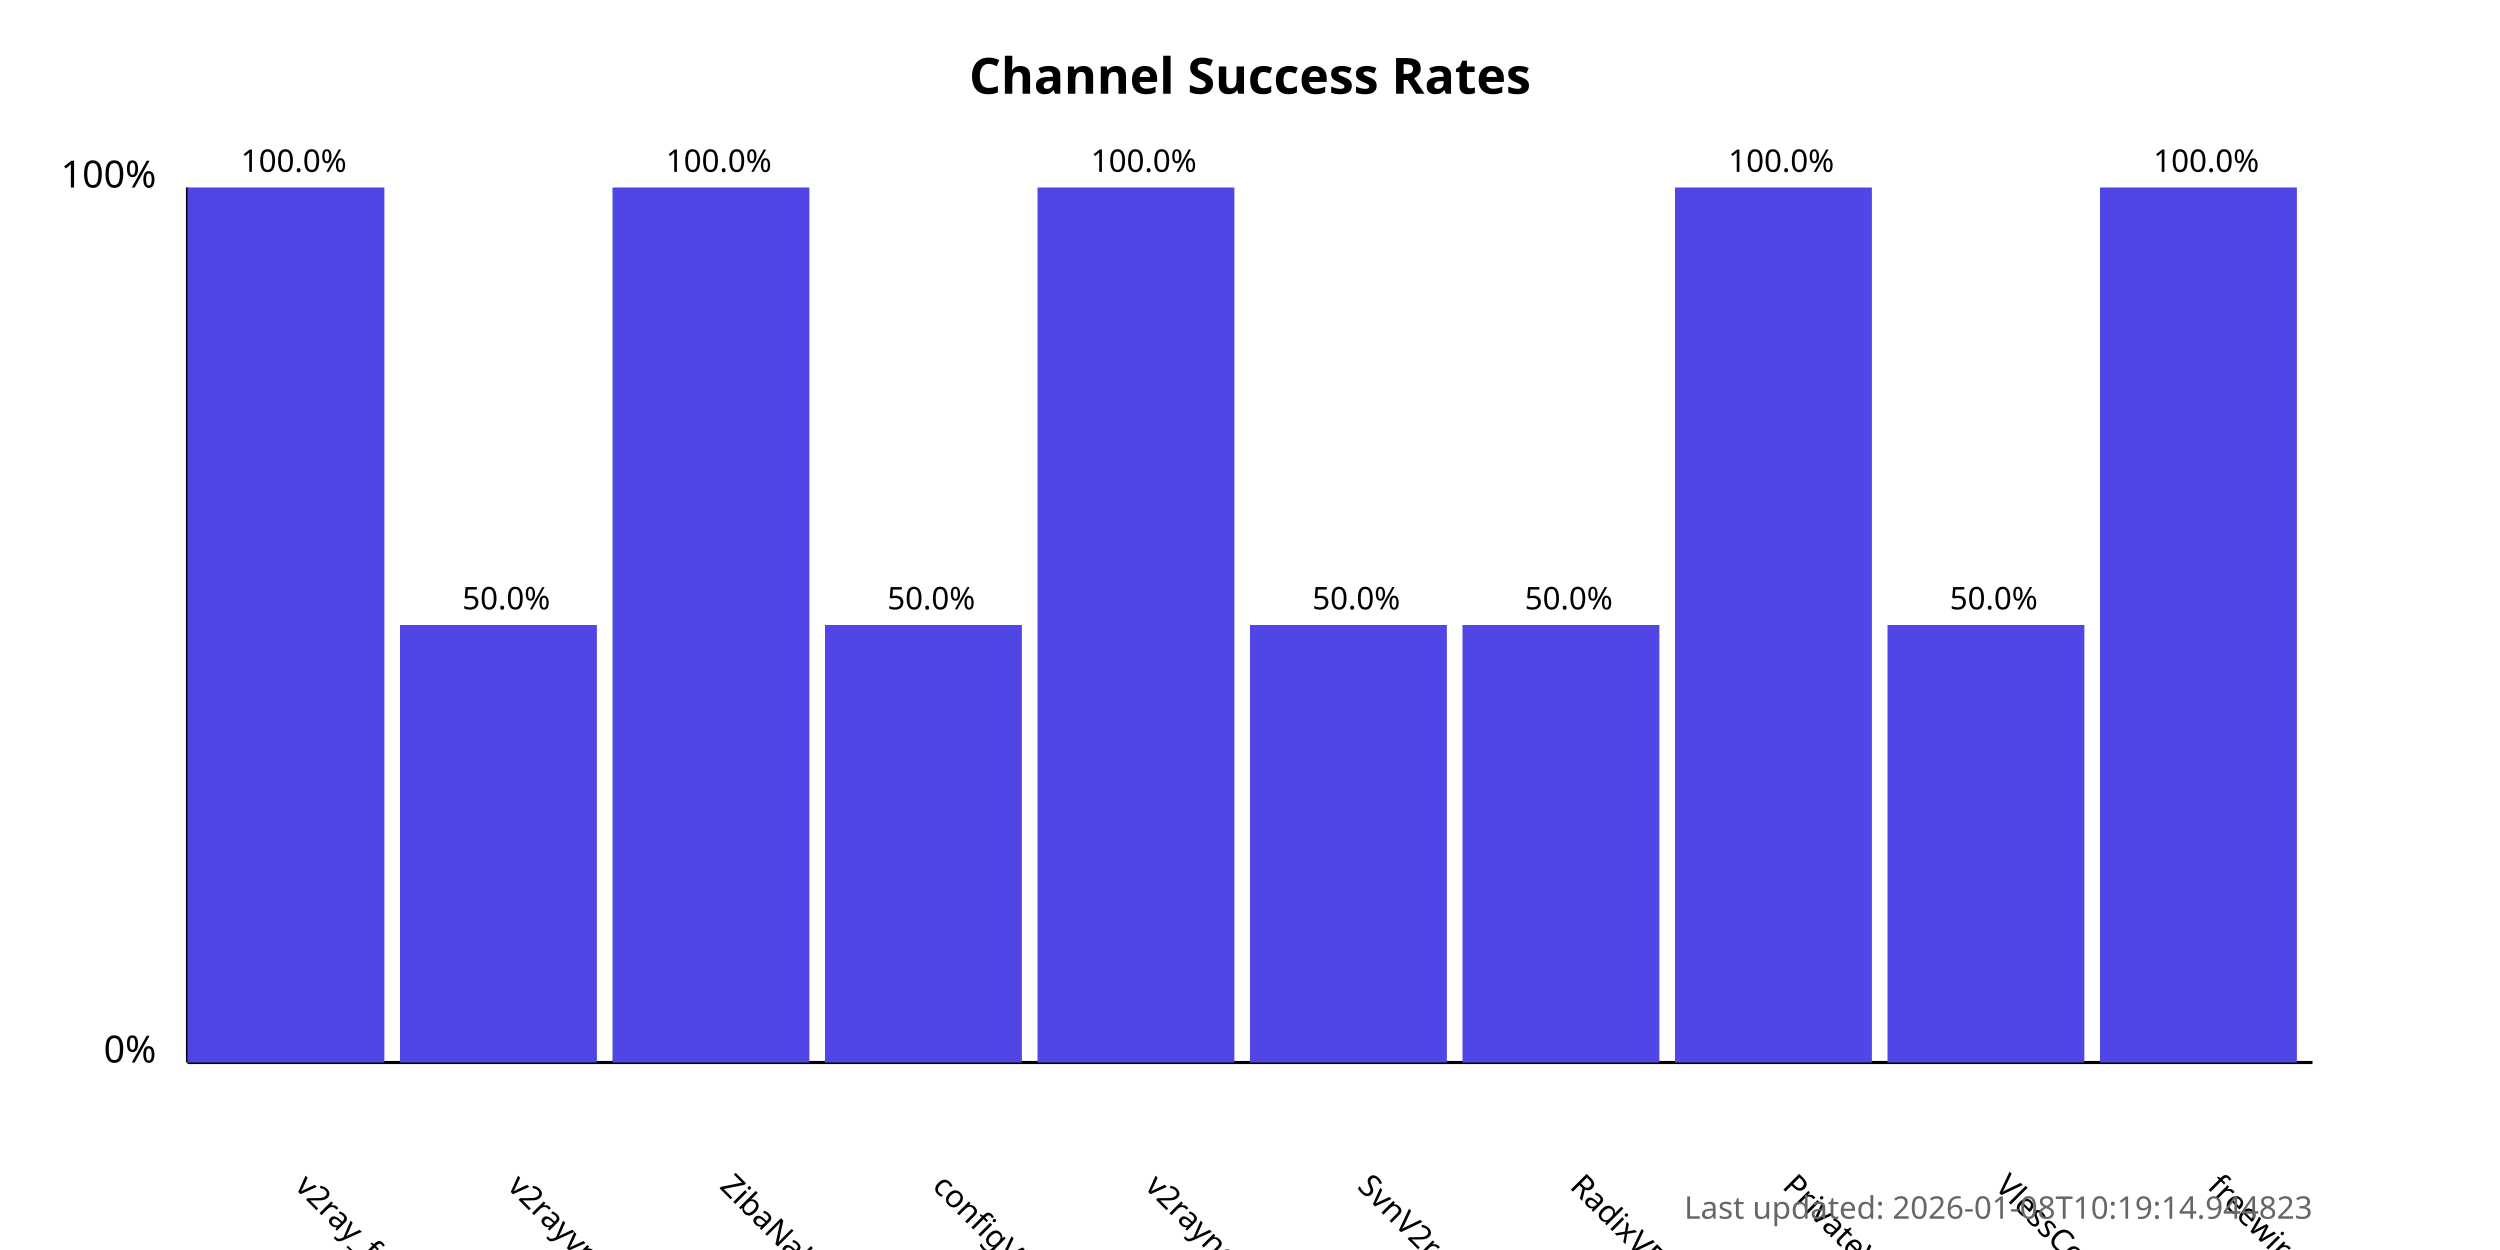
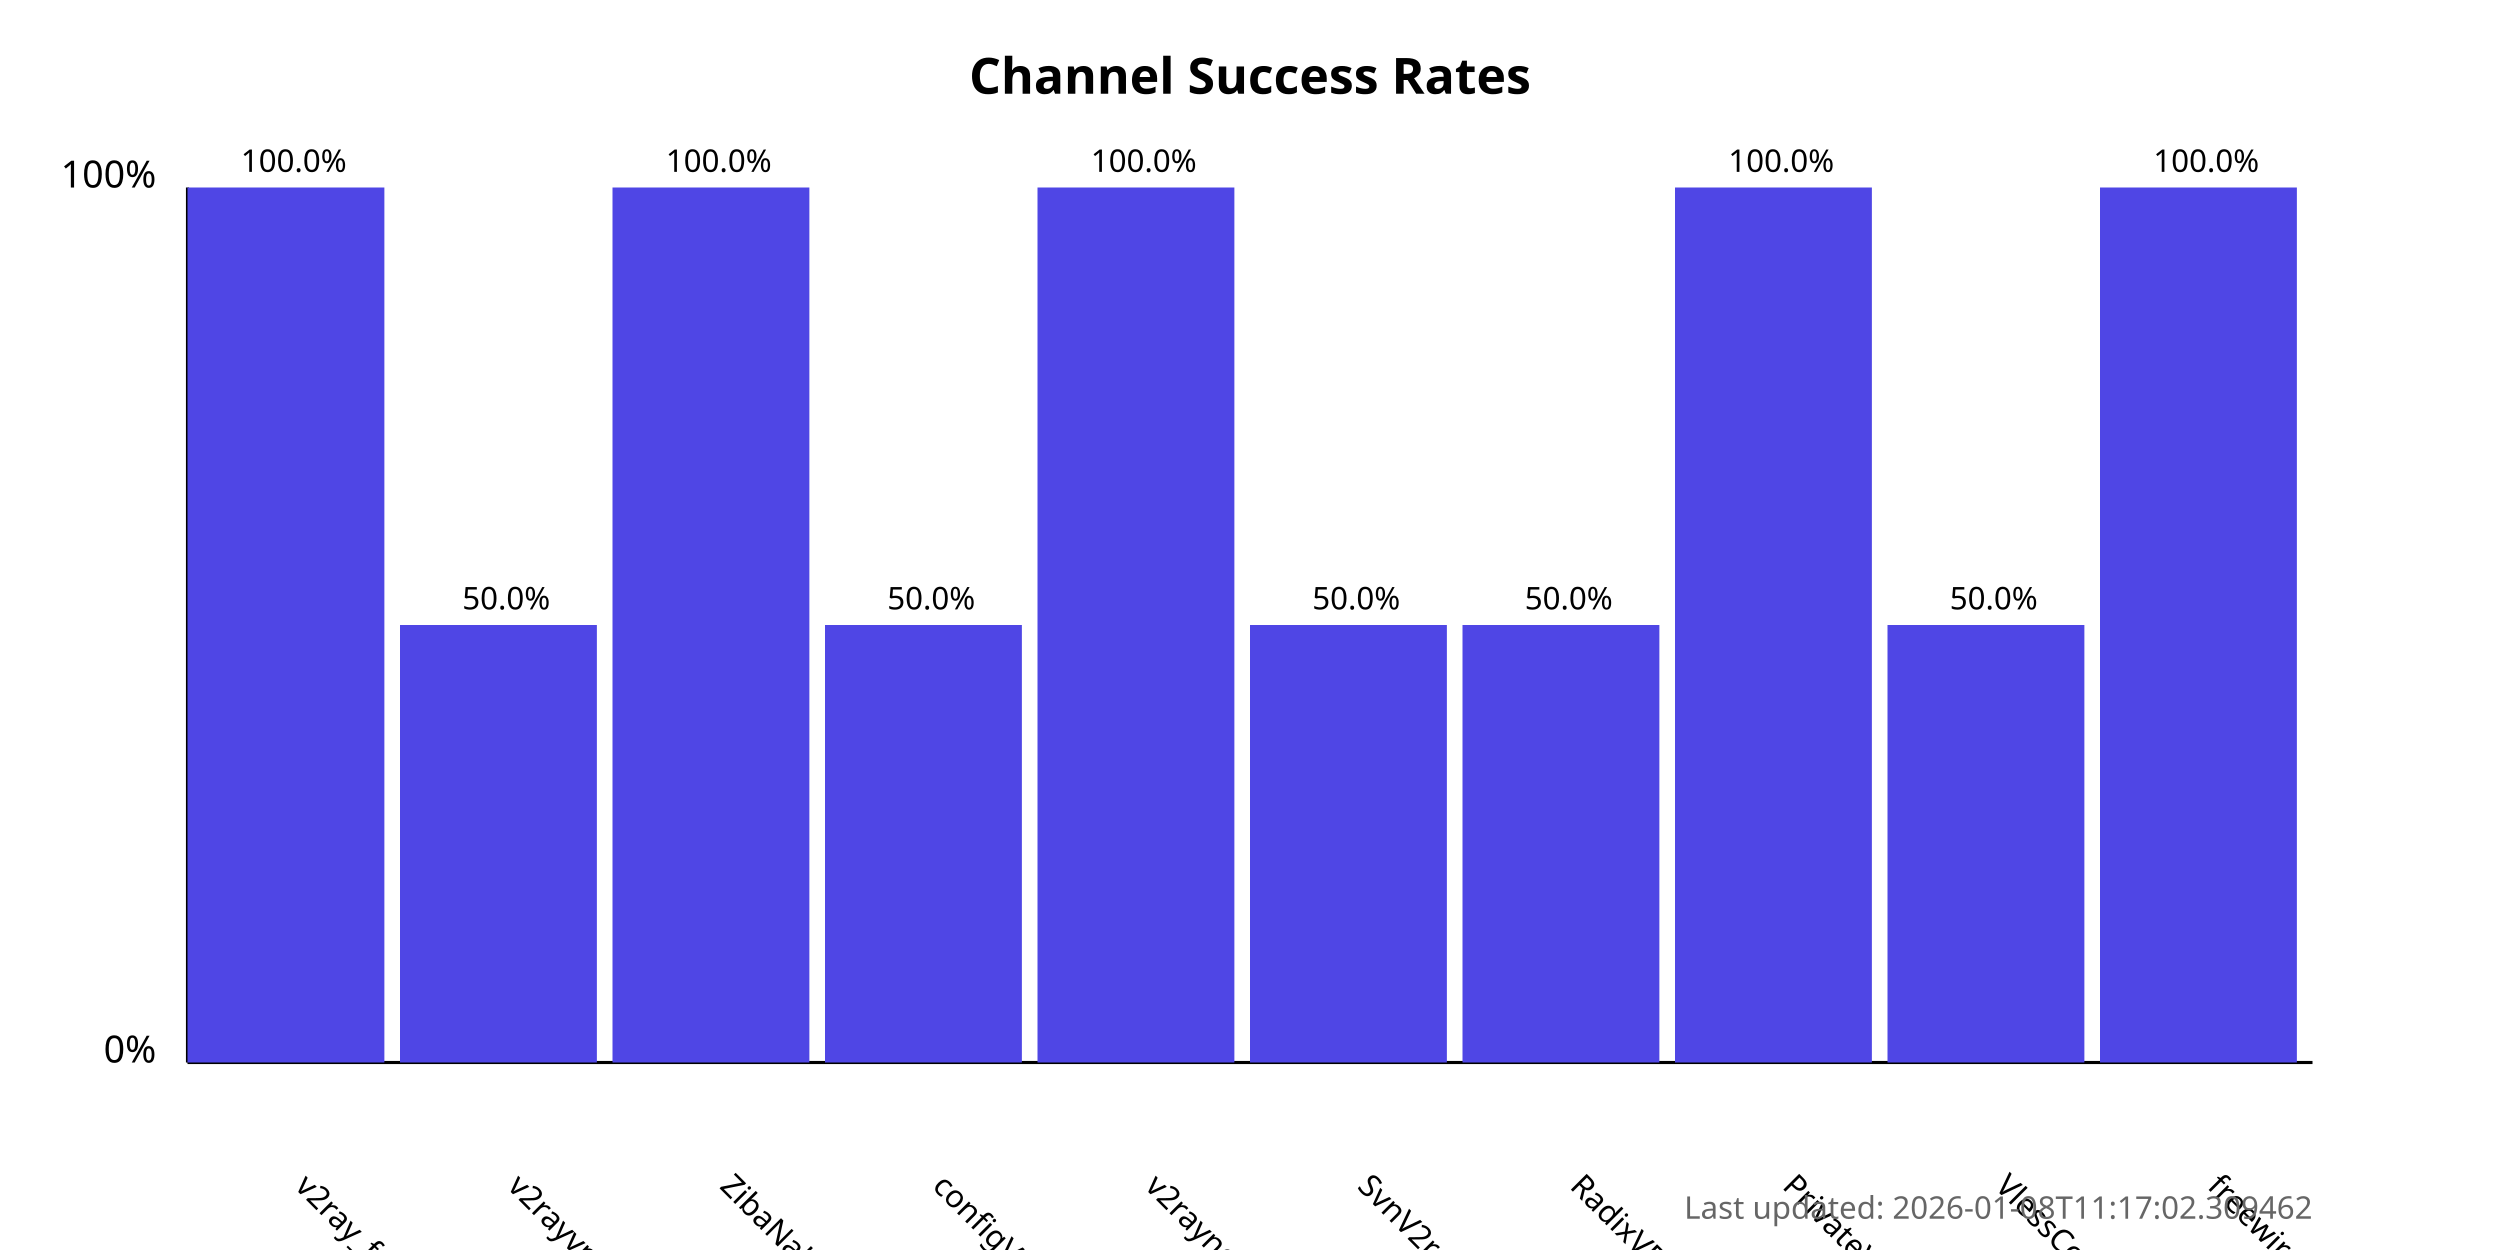
<svg xmlns="http://www.w3.org/2000/svg" width="800" height="400">
  <style>
            .chart-title { font: bold 16px sans-serif; }
            .axis-label { font: 12px sans-serif; }
            .tick-label { font: 10px sans-serif; }
            .bar { fill: #4f46e5; }
            .bar:hover { fill: #6366f1; }
            .timestamp { font: 10px sans-serif; fill: #666; }
        </style>
  <text x="400.0" y="30" text-anchor="middle" class="chart-title">
            Channel Success Rates
        </text>
  <line x1="60" y1="340" x2="60" y2="60" stroke="black" stroke-width="1" />
  <line x1="60" y1="340" x2="740" y2="340" stroke="black" stroke-width="1" />
  <text x="50" y="340" text-anchor="end" class="axis-label">0%</text>
  <text x="50" y="60" text-anchor="end" class="axis-label">100%</text>
  <g>
    <rect x="60" y="60.0" width="63.0" height="280.0" class="bar" />
    <text x="94.0" y="380" transform="rotate(45, 94.0, 380)" text-anchor="start" class="tick-label">
                v2ray_free_conf
            </text>
    <text x="94.0" y="55.0" text-anchor="middle" class="tick-label">
                100.0%
            </text>
  </g>
  <g>
    <rect x="128.0" y="200.0" width="63.0" height="140.0" class="bar" />
    <text x="162.0" y="380" transform="rotate(45, 162.0, 380)" text-anchor="start" class="tick-label">
                v2rayvpno
            </text>
    <text x="162.0" y="195.0" text-anchor="middle" class="tick-label">
                50.0%
            </text>
  </g>
  <g>
    <rect x="196.0" y="60.0" width="63.0" height="280.0" class="bar" />
    <text x="230.0" y="380" transform="rotate(45, 230.0, 380)" text-anchor="start" class="tick-label">
                ZibaNabz
            </text>
    <text x="230.0" y="55.0" text-anchor="middle" class="tick-label">
                100.0%
            </text>
  </g>
  <g>
    <rect x="264.0" y="200.0" width="63.0" height="140.0" class="bar" />
    <text x="298.0" y="380" transform="rotate(45, 298.0, 380)" text-anchor="start" class="tick-label">
                configV2rayForFree
            </text>
    <text x="298.0" y="195.0" text-anchor="middle" class="tick-label">
                50.0%
            </text>
  </g>
  <g>
    <rect x="332.0" y="60.0" width="63.0" height="280.0" class="bar" />
    <text x="366.0" y="380" transform="rotate(45, 366.0, 380)" text-anchor="start" class="tick-label">
                v2rayngvpn
            </text>
    <text x="366.0" y="55.0" text-anchor="middle" class="tick-label">
                100.0%
            </text>
  </g>
  <g>
    <rect x="400.0" y="200.0" width="63.0" height="140.0" class="bar" />
    <text x="434.0" y="380" transform="rotate(45, 434.0, 380)" text-anchor="start" class="tick-label">
                SvnV2ray
            </text>
    <text x="434.0" y="195.0" text-anchor="middle" class="tick-label">
                50.0%
            </text>
  </g>
  <g>
    <rect x="468.0" y="200.0" width="63.0" height="140.0" class="bar" />
    <text x="502.0" y="380" transform="rotate(45, 502.0, 380)" text-anchor="start" class="tick-label">
                RadixVPN
            </text>
    <text x="502.0" y="195.0" text-anchor="middle" class="tick-label">
                50.0%
            </text>
  </g>
  <g>
    <rect x="536.0" y="60.0" width="63.0" height="280.0" class="bar" />
    <text x="570.0" y="380" transform="rotate(45, 570.0, 380)" text-anchor="start" class="tick-label">
                PrivateVPNs
            </text>
    <text x="570.0" y="55.0" text-anchor="middle" class="tick-label">
                100.0%
            </text>
  </g>
  <g>
    <rect x="604.0" y="200.0" width="63.0" height="140.0" class="bar" />
    <text x="638.0" y="380" transform="rotate(45, 638.0, 380)" text-anchor="start" class="tick-label">
                VlessConfig
            </text>
    <text x="638.0" y="195.0" text-anchor="middle" class="tick-label">
                50.0%
            </text>
  </g>
  <g>
    <rect x="672.0" y="60.0" width="63.0" height="280.0" class="bar" />
    <text x="706.0" y="380" transform="rotate(45, 706.0, 380)" text-anchor="start" class="tick-label">
                freewireguard
            </text>
    <text x="706.0" y="55.0" text-anchor="middle" class="tick-label">
                100.0%
            </text>
  </g>
  <text x="740" y="390" text-anchor="end" class="timestamp">
-             Last updated: 2026-01-08T10:19:14.944823
+             Last updated: 2026-01-08T11:17:02.309462
        </text>
</svg>
